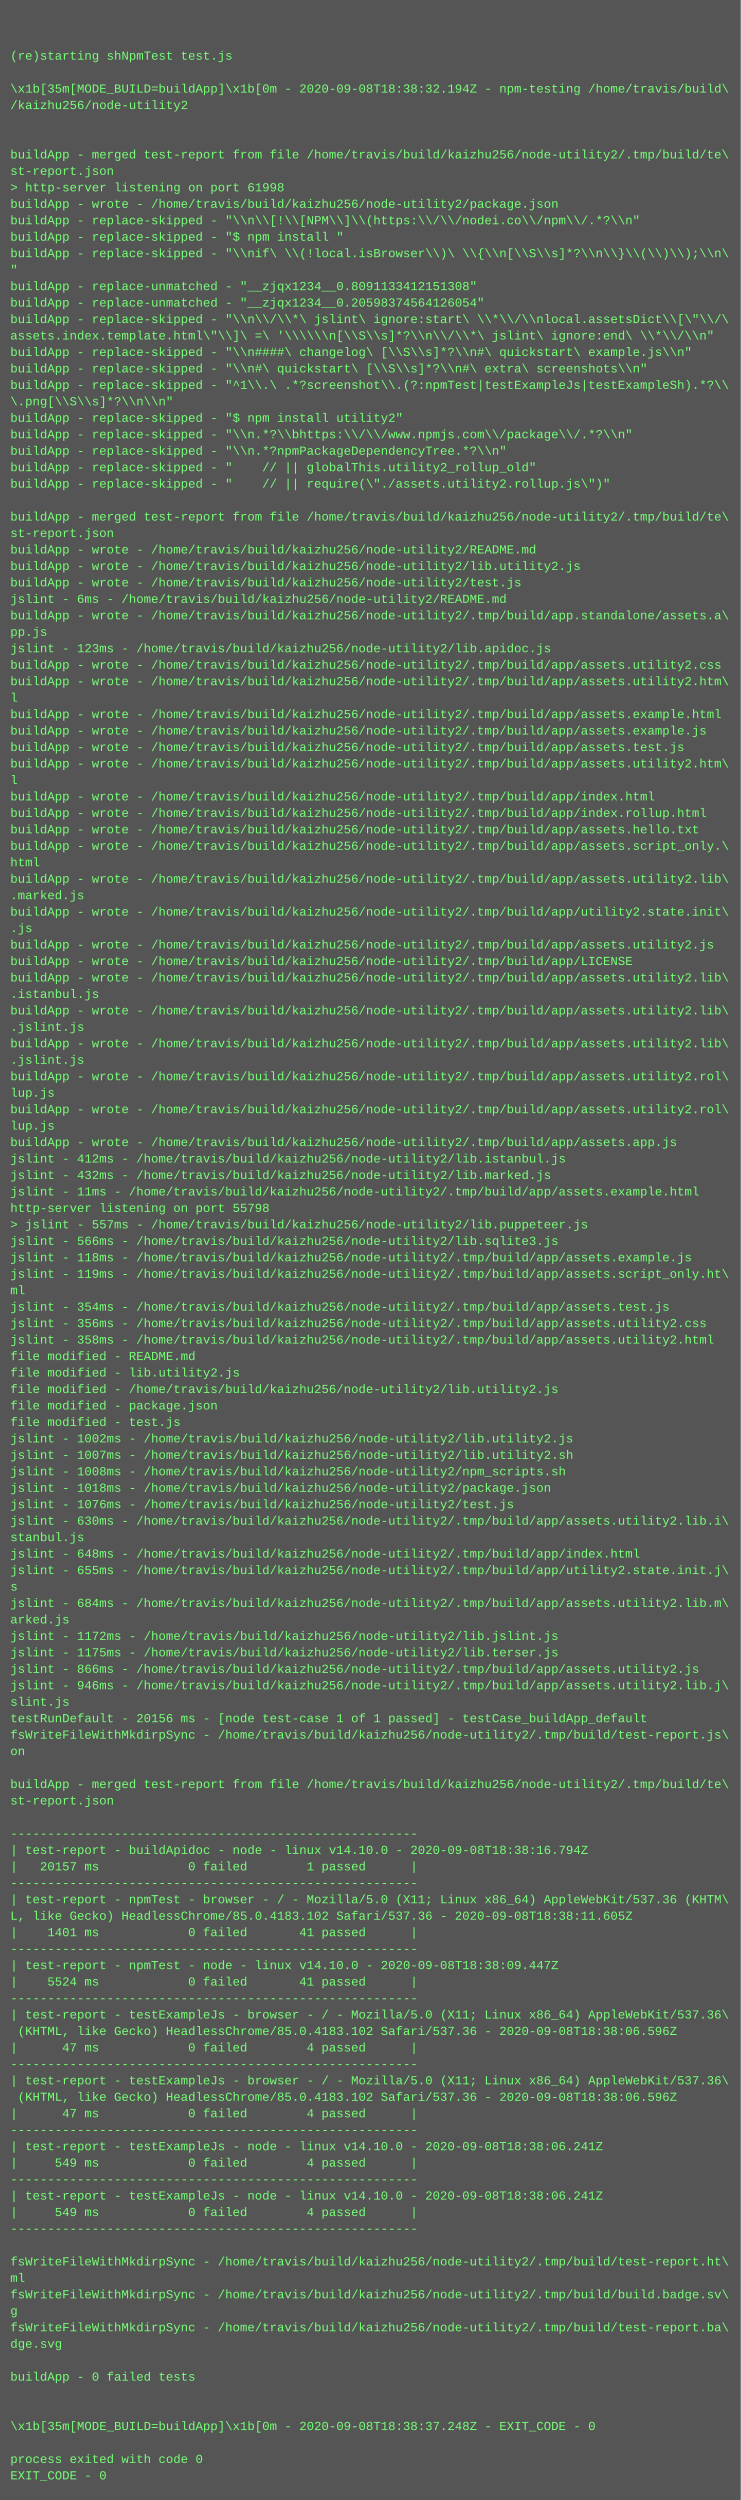
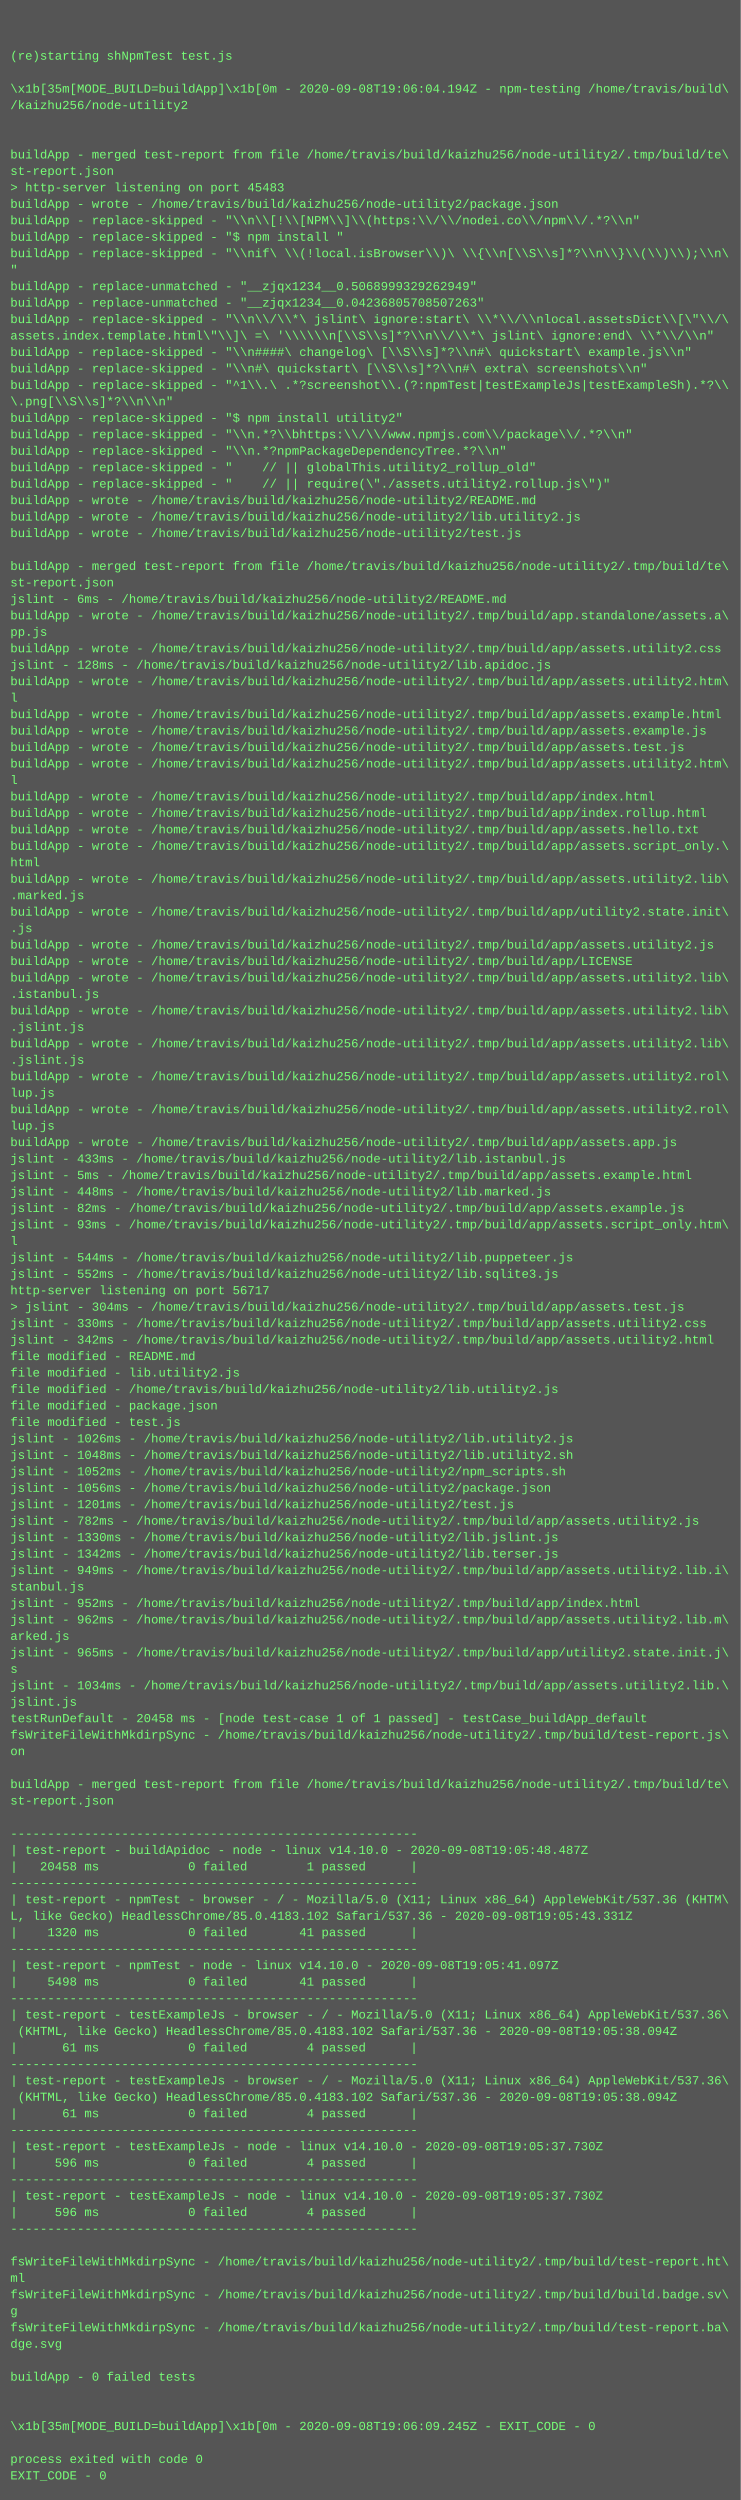
<svg xmlns="http://www.w3.org/2000/svg" height="2430" width="720">
  <rect height="2430" fill="#555" width="720" />
  <text fill="#7f7" font-family="Courier New" font-size="12" xml:space="preserve">
    <tspan x="10" y="26" />
    <tspan x="10" y="42" />
    <tspan x="10" y="58">(re)starting shNpmTest test.js</tspan>
    <tspan x="10" y="74" />
-     <tspan x="10" y="90">\x1b[35m[MODE_BUILD=buildApp]\x1b[0m - 2020-09-08T18:38:32.194Z - npm-testing /home/travis/build\</tspan>
+     <tspan x="10" y="90">\x1b[35m[MODE_BUILD=buildApp]\x1b[0m - 2020-09-08T19:06:04.194Z - npm-testing /home/travis/build\</tspan>
    <tspan x="10" y="106">/kaizhu256/node-utility2</tspan>
    <tspan x="10" y="122" />
    <tspan x="10" y="138" />
    <tspan x="10" y="154">buildApp - merged test-report from file /home/travis/build/kaizhu256/node-utility2/.tmp/build/te\</tspan>
    <tspan x="10" y="170">st-report.json</tspan>
-     <tspan x="10" y="186">&gt; http-server listening on port 61998</tspan>
+     <tspan x="10" y="186">&gt; http-server listening on port 45483</tspan>
    <tspan x="10" y="202">buildApp - wrote - /home/travis/build/kaizhu256/node-utility2/package.json</tspan>
    <tspan x="10" y="218">buildApp - replace-skipped - "\\n\\[!\\[NPM\\]\\(https:\\/\\/nodei.co\\/npm\\/.*?\\n"</tspan>
    <tspan x="10" y="234">buildApp - replace-skipped - "$ npm install "</tspan>
    <tspan x="10" y="250">buildApp - replace-skipped - "\\nif\ \\(!local.isBrowser\\)\ \\{\\n[\\S\\s]*?\\n\\}\\(\\)\\);\\n\</tspan>
    <tspan x="10" y="266">"</tspan>
-     <tspan x="10" y="282">buildApp - replace-unmatched - "__zjqx1234__0.8091133412151308"</tspan>
-     <tspan x="10" y="298">buildApp - replace-unmatched - "__zjqx1234__0.20598374564126054"</tspan>
+     <tspan x="10" y="282">buildApp - replace-unmatched - "__zjqx1234__0.5068999329262949"</tspan>
+     <tspan x="10" y="298">buildApp - replace-unmatched - "__zjqx1234__0.04236805708507263"</tspan>
    <tspan x="10" y="314">buildApp - replace-skipped - "\\n\\/\\*\ jslint\ ignore:start\ \\*\\/\\nlocal.assetsDict\\[\"\\/\</tspan>
    <tspan x="10" y="330">assets.index.template.html\"\\]\ =\ '\\\\\\n[\\S\\s]*?\\n\\/\\*\ jslint\ ignore:end\ \\*\\/\\n"</tspan>
    <tspan x="10" y="346">buildApp - replace-skipped - "\\n####\ changelog\ [\\S\\s]*?\\n#\ quickstart\ example.js\\n"</tspan>
    <tspan x="10" y="362">buildApp - replace-skipped - "\\n#\ quickstart\ [\\S\\s]*?\\n#\ extra\ screenshots\\n"</tspan>
    <tspan x="10" y="378">buildApp - replace-skipped - "^1\\.\ .*?screenshot\\.(?:npmTest|testExampleJs|testExampleSh).*?\\</tspan>
    <tspan x="10" y="394">\.png[\\S\\s]*?\\n\\n"</tspan>
    <tspan x="10" y="410">buildApp - replace-skipped - "$ npm install utility2"</tspan>
    <tspan x="10" y="426">buildApp - replace-skipped - "\\n.*?\\bhttps:\\/\\/www.npmjs.com\\/package\\/.*?\\n"</tspan>
    <tspan x="10" y="442">buildApp - replace-skipped - "\\n.*?npmPackageDependencyTree.*?\\n"</tspan>
    <tspan x="10" y="458">buildApp - replace-skipped - "    // || globalThis.utility2_rollup_old"</tspan>
    <tspan x="10" y="474">buildApp - replace-skipped - "    // || require(\"./assets.utility2.rollup.js\")"</tspan>
-     <tspan x="10" y="490" />
-     <tspan x="10" y="506">buildApp - merged test-report from file /home/travis/build/kaizhu256/node-utility2/.tmp/build/te\</tspan>
-     <tspan x="10" y="522">st-report.json</tspan>
-     <tspan x="10" y="538">buildApp - wrote - /home/travis/build/kaizhu256/node-utility2/README.md</tspan>
-     <tspan x="10" y="554">buildApp - wrote - /home/travis/build/kaizhu256/node-utility2/lib.utility2.js</tspan>
-     <tspan x="10" y="570">buildApp - wrote - /home/travis/build/kaizhu256/node-utility2/test.js</tspan>
+     <tspan x="10" y="490">buildApp - wrote - /home/travis/build/kaizhu256/node-utility2/README.md</tspan>
+     <tspan x="10" y="506">buildApp - wrote - /home/travis/build/kaizhu256/node-utility2/lib.utility2.js</tspan>
+     <tspan x="10" y="522">buildApp - wrote - /home/travis/build/kaizhu256/node-utility2/test.js</tspan>
+     <tspan x="10" y="538" />
+     <tspan x="10" y="554">buildApp - merged test-report from file /home/travis/build/kaizhu256/node-utility2/.tmp/build/te\</tspan>
+     <tspan x="10" y="570">st-report.json</tspan>
    <tspan x="10" y="586">jslint - 6ms - /home/travis/build/kaizhu256/node-utility2/README.md</tspan>
    <tspan x="10" y="602">buildApp - wrote - /home/travis/build/kaizhu256/node-utility2/.tmp/build/app.standalone/assets.a\</tspan>
    <tspan x="10" y="618">pp.js</tspan>
-     <tspan x="10" y="634">jslint - 123ms - /home/travis/build/kaizhu256/node-utility2/lib.apidoc.js</tspan>
-     <tspan x="10" y="650">buildApp - wrote - /home/travis/build/kaizhu256/node-utility2/.tmp/build/app/assets.utility2.css</tspan>
+     <tspan x="10" y="634">buildApp - wrote - /home/travis/build/kaizhu256/node-utility2/.tmp/build/app/assets.utility2.css</tspan>
+     <tspan x="10" y="650">jslint - 128ms - /home/travis/build/kaizhu256/node-utility2/lib.apidoc.js</tspan>
    <tspan x="10" y="666">buildApp - wrote - /home/travis/build/kaizhu256/node-utility2/.tmp/build/app/assets.utility2.htm\</tspan>
    <tspan x="10" y="682">l</tspan>
    <tspan x="10" y="698">buildApp - wrote - /home/travis/build/kaizhu256/node-utility2/.tmp/build/app/assets.example.html</tspan>
    <tspan x="10" y="714">buildApp - wrote - /home/travis/build/kaizhu256/node-utility2/.tmp/build/app/assets.example.js</tspan>
    <tspan x="10" y="730">buildApp - wrote - /home/travis/build/kaizhu256/node-utility2/.tmp/build/app/assets.test.js</tspan>
    <tspan x="10" y="746">buildApp - wrote - /home/travis/build/kaizhu256/node-utility2/.tmp/build/app/assets.utility2.htm\</tspan>
    <tspan x="10" y="762">l</tspan>
    <tspan x="10" y="778">buildApp - wrote - /home/travis/build/kaizhu256/node-utility2/.tmp/build/app/index.html</tspan>
    <tspan x="10" y="794">buildApp - wrote - /home/travis/build/kaizhu256/node-utility2/.tmp/build/app/index.rollup.html</tspan>
    <tspan x="10" y="810">buildApp - wrote - /home/travis/build/kaizhu256/node-utility2/.tmp/build/app/assets.hello.txt</tspan>
    <tspan x="10" y="826">buildApp - wrote - /home/travis/build/kaizhu256/node-utility2/.tmp/build/app/assets.script_only.\</tspan>
    <tspan x="10" y="842">html</tspan>
    <tspan x="10" y="858">buildApp - wrote - /home/travis/build/kaizhu256/node-utility2/.tmp/build/app/assets.utility2.lib\</tspan>
    <tspan x="10" y="874">.marked.js</tspan>
    <tspan x="10" y="890">buildApp - wrote - /home/travis/build/kaizhu256/node-utility2/.tmp/build/app/utility2.state.init\</tspan>
    <tspan x="10" y="906">.js</tspan>
    <tspan x="10" y="922">buildApp - wrote - /home/travis/build/kaizhu256/node-utility2/.tmp/build/app/assets.utility2.js</tspan>
    <tspan x="10" y="938">buildApp - wrote - /home/travis/build/kaizhu256/node-utility2/.tmp/build/app/LICENSE</tspan>
    <tspan x="10" y="954">buildApp - wrote - /home/travis/build/kaizhu256/node-utility2/.tmp/build/app/assets.utility2.lib\</tspan>
    <tspan x="10" y="970">.istanbul.js</tspan>
    <tspan x="10" y="986">buildApp - wrote - /home/travis/build/kaizhu256/node-utility2/.tmp/build/app/assets.utility2.lib\</tspan>
    <tspan x="10" y="1002">.jslint.js</tspan>
    <tspan x="10" y="1018">buildApp - wrote - /home/travis/build/kaizhu256/node-utility2/.tmp/build/app/assets.utility2.lib\</tspan>
    <tspan x="10" y="1034">.jslint.js</tspan>
    <tspan x="10" y="1050">buildApp - wrote - /home/travis/build/kaizhu256/node-utility2/.tmp/build/app/assets.utility2.rol\</tspan>
    <tspan x="10" y="1066">lup.js</tspan>
    <tspan x="10" y="1082">buildApp - wrote - /home/travis/build/kaizhu256/node-utility2/.tmp/build/app/assets.utility2.rol\</tspan>
    <tspan x="10" y="1098">lup.js</tspan>
    <tspan x="10" y="1114">buildApp - wrote - /home/travis/build/kaizhu256/node-utility2/.tmp/build/app/assets.app.js</tspan>
-     <tspan x="10" y="1130">jslint - 412ms - /home/travis/build/kaizhu256/node-utility2/lib.istanbul.js</tspan>
-     <tspan x="10" y="1146">jslint - 432ms - /home/travis/build/kaizhu256/node-utility2/lib.marked.js</tspan>
-     <tspan x="10" y="1162">jslint - 11ms - /home/travis/build/kaizhu256/node-utility2/.tmp/build/app/assets.example.html</tspan>
-     <tspan x="10" y="1178">http-server listening on port 55798</tspan>
-     <tspan x="10" y="1194">&gt; jslint - 557ms - /home/travis/build/kaizhu256/node-utility2/lib.puppeteer.js</tspan>
-     <tspan x="10" y="1210">jslint - 566ms - /home/travis/build/kaizhu256/node-utility2/lib.sqlite3.js</tspan>
-     <tspan x="10" y="1226">jslint - 118ms - /home/travis/build/kaizhu256/node-utility2/.tmp/build/app/assets.example.js</tspan>
-     <tspan x="10" y="1242">jslint - 119ms - /home/travis/build/kaizhu256/node-utility2/.tmp/build/app/assets.script_only.ht\</tspan>
-     <tspan x="10" y="1258">ml</tspan>
-     <tspan x="10" y="1274">jslint - 354ms - /home/travis/build/kaizhu256/node-utility2/.tmp/build/app/assets.test.js</tspan>
-     <tspan x="10" y="1290">jslint - 356ms - /home/travis/build/kaizhu256/node-utility2/.tmp/build/app/assets.utility2.css</tspan>
-     <tspan x="10" y="1306">jslint - 358ms - /home/travis/build/kaizhu256/node-utility2/.tmp/build/app/assets.utility2.html</tspan>
+     <tspan x="10" y="1130">jslint - 433ms - /home/travis/build/kaizhu256/node-utility2/lib.istanbul.js</tspan>
+     <tspan x="10" y="1146">jslint - 5ms - /home/travis/build/kaizhu256/node-utility2/.tmp/build/app/assets.example.html</tspan>
+     <tspan x="10" y="1162">jslint - 448ms - /home/travis/build/kaizhu256/node-utility2/lib.marked.js</tspan>
+     <tspan x="10" y="1178">jslint - 82ms - /home/travis/build/kaizhu256/node-utility2/.tmp/build/app/assets.example.js</tspan>
+     <tspan x="10" y="1194">jslint - 93ms - /home/travis/build/kaizhu256/node-utility2/.tmp/build/app/assets.script_only.htm\</tspan>
+     <tspan x="10" y="1210">l</tspan>
+     <tspan x="10" y="1226">jslint - 544ms - /home/travis/build/kaizhu256/node-utility2/lib.puppeteer.js</tspan>
+     <tspan x="10" y="1242">jslint - 552ms - /home/travis/build/kaizhu256/node-utility2/lib.sqlite3.js</tspan>
+     <tspan x="10" y="1258">http-server listening on port 56717</tspan>
+     <tspan x="10" y="1274">&gt; jslint - 304ms - /home/travis/build/kaizhu256/node-utility2/.tmp/build/app/assets.test.js</tspan>
+     <tspan x="10" y="1290">jslint - 330ms - /home/travis/build/kaizhu256/node-utility2/.tmp/build/app/assets.utility2.css</tspan>
+     <tspan x="10" y="1306">jslint - 342ms - /home/travis/build/kaizhu256/node-utility2/.tmp/build/app/assets.utility2.html</tspan>
    <tspan x="10" y="1322">file modified - README.md</tspan>
    <tspan x="10" y="1338">file modified - lib.utility2.js</tspan>
    <tspan x="10" y="1354">file modified - /home/travis/build/kaizhu256/node-utility2/lib.utility2.js</tspan>
    <tspan x="10" y="1370">file modified - package.json</tspan>
    <tspan x="10" y="1386">file modified - test.js</tspan>
-     <tspan x="10" y="1402">jslint - 1002ms - /home/travis/build/kaizhu256/node-utility2/lib.utility2.js</tspan>
-     <tspan x="10" y="1418">jslint - 1007ms - /home/travis/build/kaizhu256/node-utility2/lib.utility2.sh</tspan>
-     <tspan x="10" y="1434">jslint - 1008ms - /home/travis/build/kaizhu256/node-utility2/npm_scripts.sh</tspan>
-     <tspan x="10" y="1450">jslint - 1018ms - /home/travis/build/kaizhu256/node-utility2/package.json</tspan>
-     <tspan x="10" y="1466">jslint - 1076ms - /home/travis/build/kaizhu256/node-utility2/test.js</tspan>
-     <tspan x="10" y="1482">jslint - 630ms - /home/travis/build/kaizhu256/node-utility2/.tmp/build/app/assets.utility2.lib.i\</tspan>
-     <tspan x="10" y="1498">stanbul.js</tspan>
-     <tspan x="10" y="1514">jslint - 648ms - /home/travis/build/kaizhu256/node-utility2/.tmp/build/app/index.html</tspan>
-     <tspan x="10" y="1530">jslint - 655ms - /home/travis/build/kaizhu256/node-utility2/.tmp/build/app/utility2.state.init.j\</tspan>
-     <tspan x="10" y="1546">s</tspan>
-     <tspan x="10" y="1562">jslint - 684ms - /home/travis/build/kaizhu256/node-utility2/.tmp/build/app/assets.utility2.lib.m\</tspan>
-     <tspan x="10" y="1578">arked.js</tspan>
-     <tspan x="10" y="1594">jslint - 1172ms - /home/travis/build/kaizhu256/node-utility2/lib.jslint.js</tspan>
-     <tspan x="10" y="1610">jslint - 1175ms - /home/travis/build/kaizhu256/node-utility2/lib.terser.js</tspan>
-     <tspan x="10" y="1626">jslint - 866ms - /home/travis/build/kaizhu256/node-utility2/.tmp/build/app/assets.utility2.js</tspan>
-     <tspan x="10" y="1642">jslint - 946ms - /home/travis/build/kaizhu256/node-utility2/.tmp/build/app/assets.utility2.lib.j\</tspan>
-     <tspan x="10" y="1658">slint.js</tspan>
-     <tspan x="10" y="1674">testRunDefault - 20156 ms - [node test-case 1 of 1 passed] - testCase_buildApp_default</tspan>
+     <tspan x="10" y="1402">jslint - 1026ms - /home/travis/build/kaizhu256/node-utility2/lib.utility2.js</tspan>
+     <tspan x="10" y="1418">jslint - 1048ms - /home/travis/build/kaizhu256/node-utility2/lib.utility2.sh</tspan>
+     <tspan x="10" y="1434">jslint - 1052ms - /home/travis/build/kaizhu256/node-utility2/npm_scripts.sh</tspan>
+     <tspan x="10" y="1450">jslint - 1056ms - /home/travis/build/kaizhu256/node-utility2/package.json</tspan>
+     <tspan x="10" y="1466">jslint - 1201ms - /home/travis/build/kaizhu256/node-utility2/test.js</tspan>
+     <tspan x="10" y="1482">jslint - 782ms - /home/travis/build/kaizhu256/node-utility2/.tmp/build/app/assets.utility2.js</tspan>
+     <tspan x="10" y="1498">jslint - 1330ms - /home/travis/build/kaizhu256/node-utility2/lib.jslint.js</tspan>
+     <tspan x="10" y="1514">jslint - 1342ms - /home/travis/build/kaizhu256/node-utility2/lib.terser.js</tspan>
+     <tspan x="10" y="1530">jslint - 949ms - /home/travis/build/kaizhu256/node-utility2/.tmp/build/app/assets.utility2.lib.i\</tspan>
+     <tspan x="10" y="1546">stanbul.js</tspan>
+     <tspan x="10" y="1562">jslint - 952ms - /home/travis/build/kaizhu256/node-utility2/.tmp/build/app/index.html</tspan>
+     <tspan x="10" y="1578">jslint - 962ms - /home/travis/build/kaizhu256/node-utility2/.tmp/build/app/assets.utility2.lib.m\</tspan>
+     <tspan x="10" y="1594">arked.js</tspan>
+     <tspan x="10" y="1610">jslint - 965ms - /home/travis/build/kaizhu256/node-utility2/.tmp/build/app/utility2.state.init.j\</tspan>
+     <tspan x="10" y="1626">s</tspan>
+     <tspan x="10" y="1642">jslint - 1034ms - /home/travis/build/kaizhu256/node-utility2/.tmp/build/app/assets.utility2.lib.\</tspan>
+     <tspan x="10" y="1658">jslint.js</tspan>
+     <tspan x="10" y="1674">testRunDefault - 20458 ms - [node test-case 1 of 1 passed] - testCase_buildApp_default</tspan>
    <tspan x="10" y="1690">fsWriteFileWithMkdirpSync - /home/travis/build/kaizhu256/node-utility2/.tmp/build/test-report.js\</tspan>
    <tspan x="10" y="1706">on</tspan>
    <tspan x="10" y="1722" />
    <tspan x="10" y="1738">buildApp - merged test-report from file /home/travis/build/kaizhu256/node-utility2/.tmp/build/te\</tspan>
    <tspan x="10" y="1754">st-report.json</tspan>
    <tspan x="10" y="1770" />
    <tspan x="10" y="1786">-------------------------------------------------------</tspan>
-     <tspan x="10" y="1802">| test-report - buildApidoc - node - linux v14.10.0 - 2020-09-08T18:38:16.794Z</tspan>
-     <tspan x="10" y="1818">|   20157 ms            0 failed        1 passed      |</tspan>
+     <tspan x="10" y="1802">| test-report - buildApidoc - node - linux v14.10.0 - 2020-09-08T19:05:48.487Z</tspan>
+     <tspan x="10" y="1818">|   20458 ms            0 failed        1 passed      |</tspan>
    <tspan x="10" y="1834">-------------------------------------------------------</tspan>
    <tspan x="10" y="1850">| test-report - npmTest - browser - / - Mozilla/5.0 (X11; Linux x86_64) AppleWebKit/537.36 (KHTM\</tspan>
-     <tspan x="10" y="1866">L, like Gecko) HeadlessChrome/85.0.4183.102 Safari/537.36 - 2020-09-08T18:38:11.605Z</tspan>
-     <tspan x="10" y="1882">|    1401 ms            0 failed       41 passed      |</tspan>
+     <tspan x="10" y="1866">L, like Gecko) HeadlessChrome/85.0.4183.102 Safari/537.36 - 2020-09-08T19:05:43.331Z</tspan>
+     <tspan x="10" y="1882">|    1320 ms            0 failed       41 passed      |</tspan>
    <tspan x="10" y="1898">-------------------------------------------------------</tspan>
-     <tspan x="10" y="1914">| test-report - npmTest - node - linux v14.10.0 - 2020-09-08T18:38:09.447Z</tspan>
-     <tspan x="10" y="1930">|    5524 ms            0 failed       41 passed      |</tspan>
+     <tspan x="10" y="1914">| test-report - npmTest - node - linux v14.10.0 - 2020-09-08T19:05:41.097Z</tspan>
+     <tspan x="10" y="1930">|    5498 ms            0 failed       41 passed      |</tspan>
    <tspan x="10" y="1946">-------------------------------------------------------</tspan>
    <tspan x="10" y="1962">| test-report - testExampleJs - browser - / - Mozilla/5.0 (X11; Linux x86_64) AppleWebKit/537.36\</tspan>
-     <tspan x="10" y="1978"> (KHTML, like Gecko) HeadlessChrome/85.0.4183.102 Safari/537.36 - 2020-09-08T18:38:06.596Z</tspan>
-     <tspan x="10" y="1994">|      47 ms            0 failed        4 passed      |</tspan>
+     <tspan x="10" y="1978"> (KHTML, like Gecko) HeadlessChrome/85.0.4183.102 Safari/537.36 - 2020-09-08T19:05:38.094Z</tspan>
+     <tspan x="10" y="1994">|      61 ms            0 failed        4 passed      |</tspan>
    <tspan x="10" y="2010">-------------------------------------------------------</tspan>
    <tspan x="10" y="2026">| test-report - testExampleJs - browser - / - Mozilla/5.0 (X11; Linux x86_64) AppleWebKit/537.36\</tspan>
-     <tspan x="10" y="2042"> (KHTML, like Gecko) HeadlessChrome/85.0.4183.102 Safari/537.36 - 2020-09-08T18:38:06.596Z</tspan>
-     <tspan x="10" y="2058">|      47 ms            0 failed        4 passed      |</tspan>
+     <tspan x="10" y="2042"> (KHTML, like Gecko) HeadlessChrome/85.0.4183.102 Safari/537.36 - 2020-09-08T19:05:38.094Z</tspan>
+     <tspan x="10" y="2058">|      61 ms            0 failed        4 passed      |</tspan>
    <tspan x="10" y="2074">-------------------------------------------------------</tspan>
-     <tspan x="10" y="2090">| test-report - testExampleJs - node - linux v14.10.0 - 2020-09-08T18:38:06.241Z</tspan>
-     <tspan x="10" y="2106">|     549 ms            0 failed        4 passed      |</tspan>
+     <tspan x="10" y="2090">| test-report - testExampleJs - node - linux v14.10.0 - 2020-09-08T19:05:37.730Z</tspan>
+     <tspan x="10" y="2106">|     596 ms            0 failed        4 passed      |</tspan>
    <tspan x="10" y="2122">-------------------------------------------------------</tspan>
-     <tspan x="10" y="2138">| test-report - testExampleJs - node - linux v14.10.0 - 2020-09-08T18:38:06.241Z</tspan>
-     <tspan x="10" y="2154">|     549 ms            0 failed        4 passed      |</tspan>
+     <tspan x="10" y="2138">| test-report - testExampleJs - node - linux v14.10.0 - 2020-09-08T19:05:37.730Z</tspan>
+     <tspan x="10" y="2154">|     596 ms            0 failed        4 passed      |</tspan>
    <tspan x="10" y="2170">-------------------------------------------------------</tspan>
    <tspan x="10" y="2186" />
    <tspan x="10" y="2202">fsWriteFileWithMkdirpSync - /home/travis/build/kaizhu256/node-utility2/.tmp/build/test-report.ht\</tspan>
    <tspan x="10" y="2218">ml</tspan>
    <tspan x="10" y="2234">fsWriteFileWithMkdirpSync - /home/travis/build/kaizhu256/node-utility2/.tmp/build/build.badge.sv\</tspan>
    <tspan x="10" y="2250">g</tspan>
    <tspan x="10" y="2266">fsWriteFileWithMkdirpSync - /home/travis/build/kaizhu256/node-utility2/.tmp/build/test-report.ba\</tspan>
    <tspan x="10" y="2282">dge.svg</tspan>
    <tspan x="10" y="2298" />
    <tspan x="10" y="2314">buildApp - 0 failed tests</tspan>
    <tspan x="10" y="2330" />
    <tspan x="10" y="2346" />
-     <tspan x="10" y="2362">\x1b[35m[MODE_BUILD=buildApp]\x1b[0m - 2020-09-08T18:38:37.248Z - EXIT_CODE - 0</tspan>
+     <tspan x="10" y="2362">\x1b[35m[MODE_BUILD=buildApp]\x1b[0m - 2020-09-08T19:06:09.245Z - EXIT_CODE - 0</tspan>
    <tspan x="10" y="2378" />
    <tspan x="10" y="2394">process exited with code 0</tspan>
    <tspan x="10" y="2410">EXIT_CODE - 0</tspan>
  </text>
</svg>
